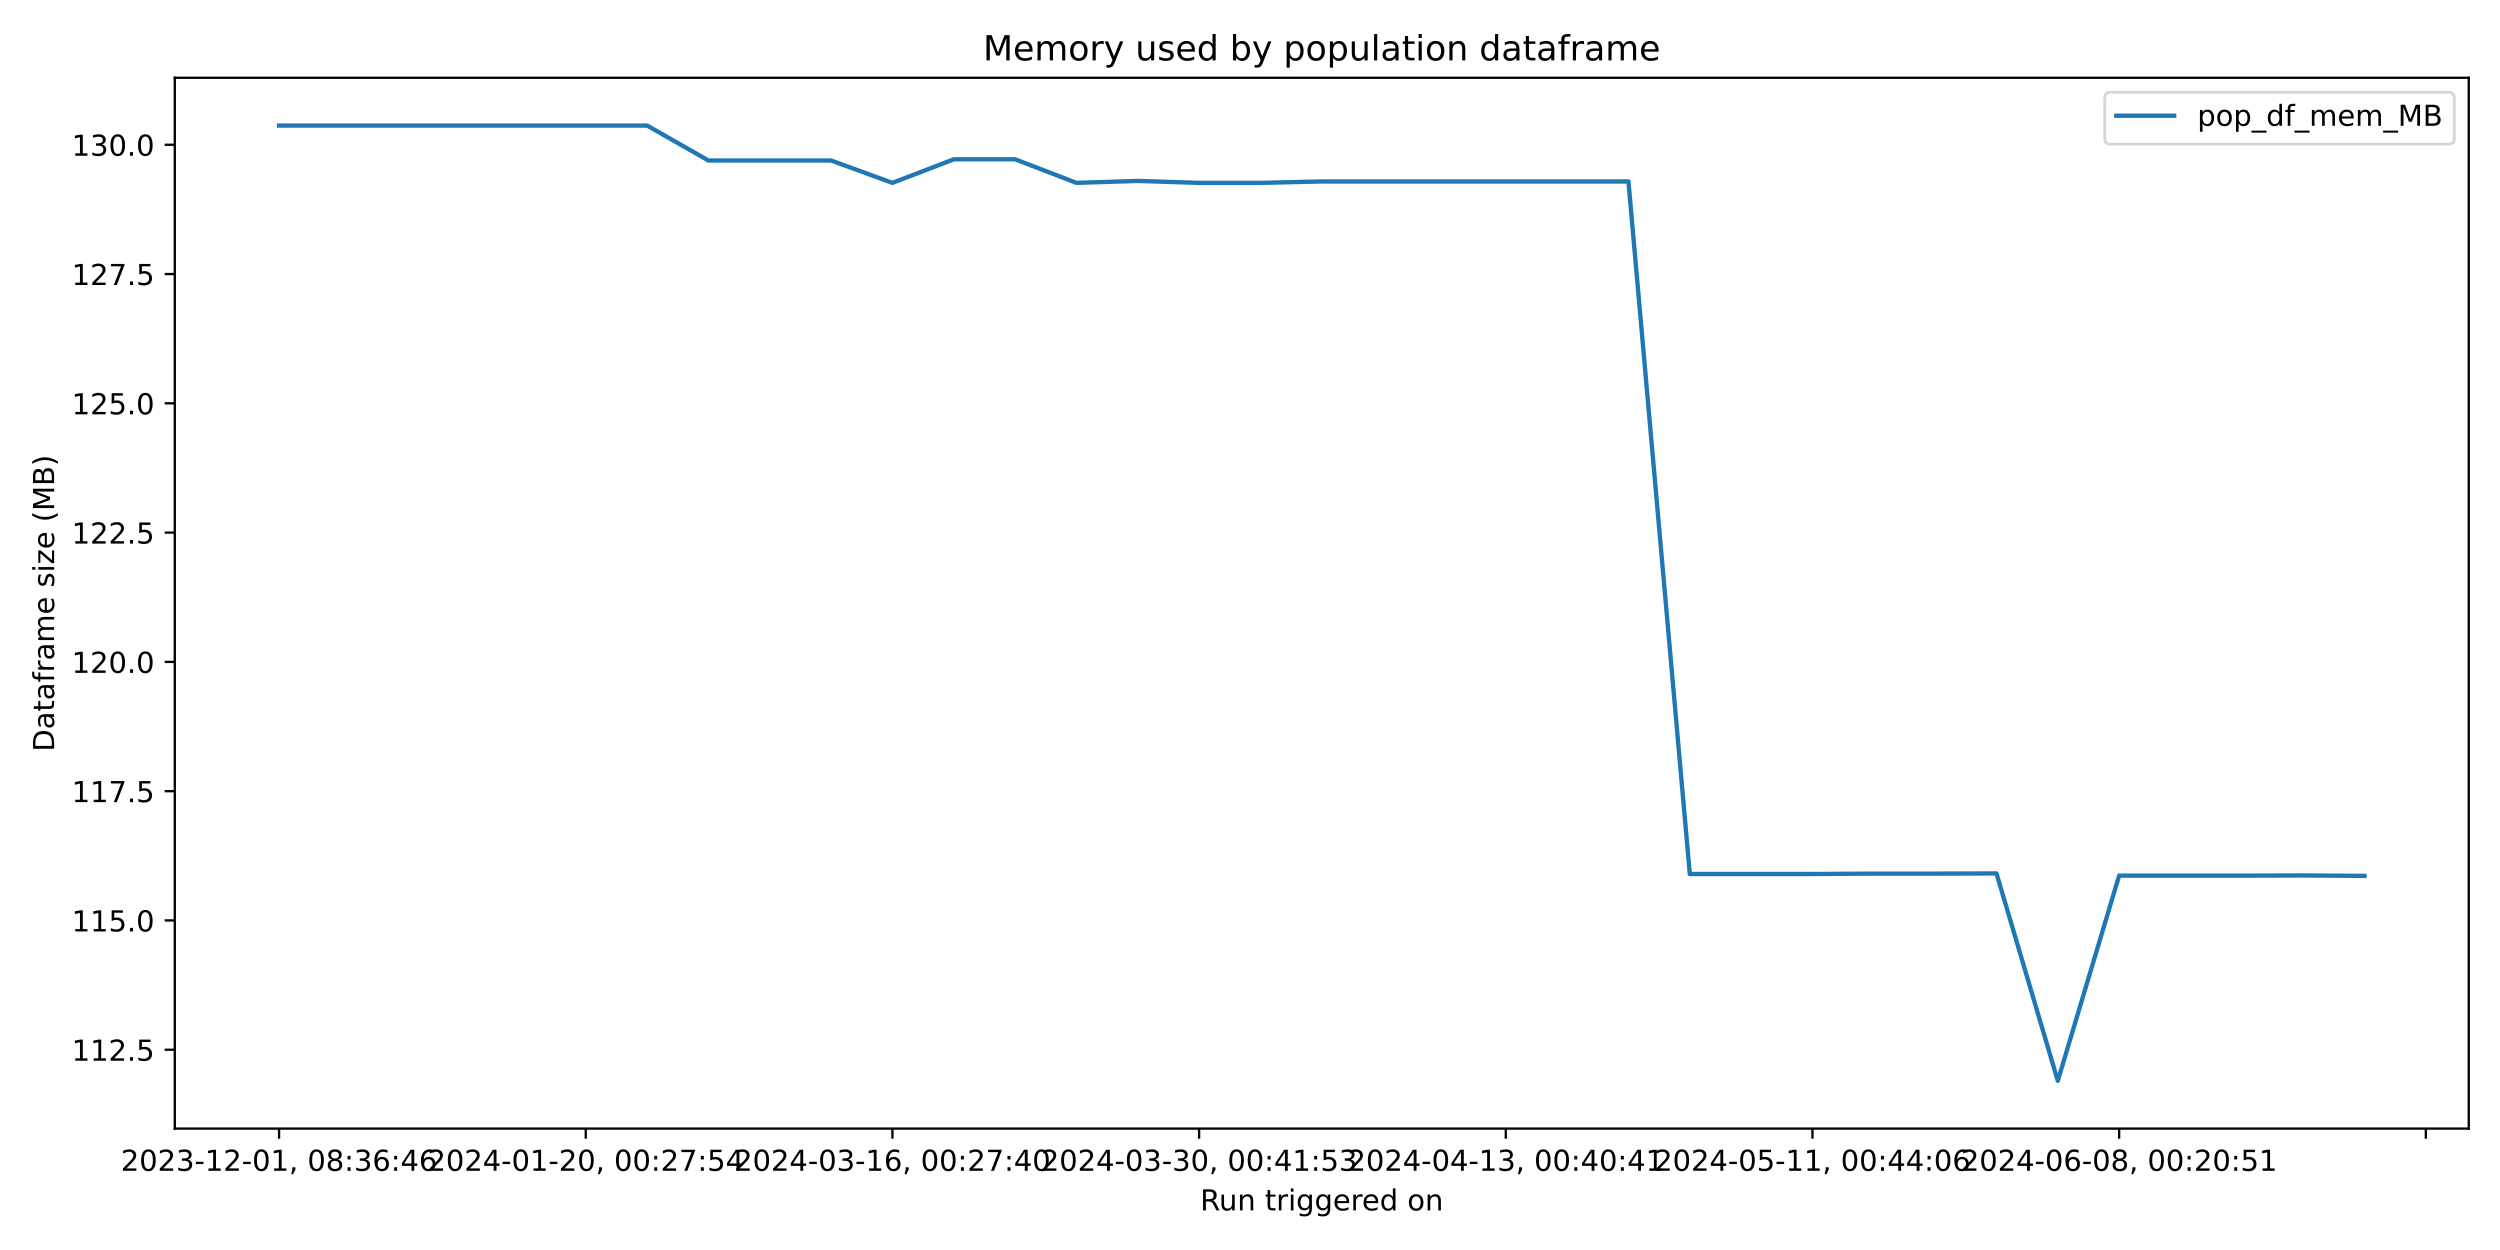
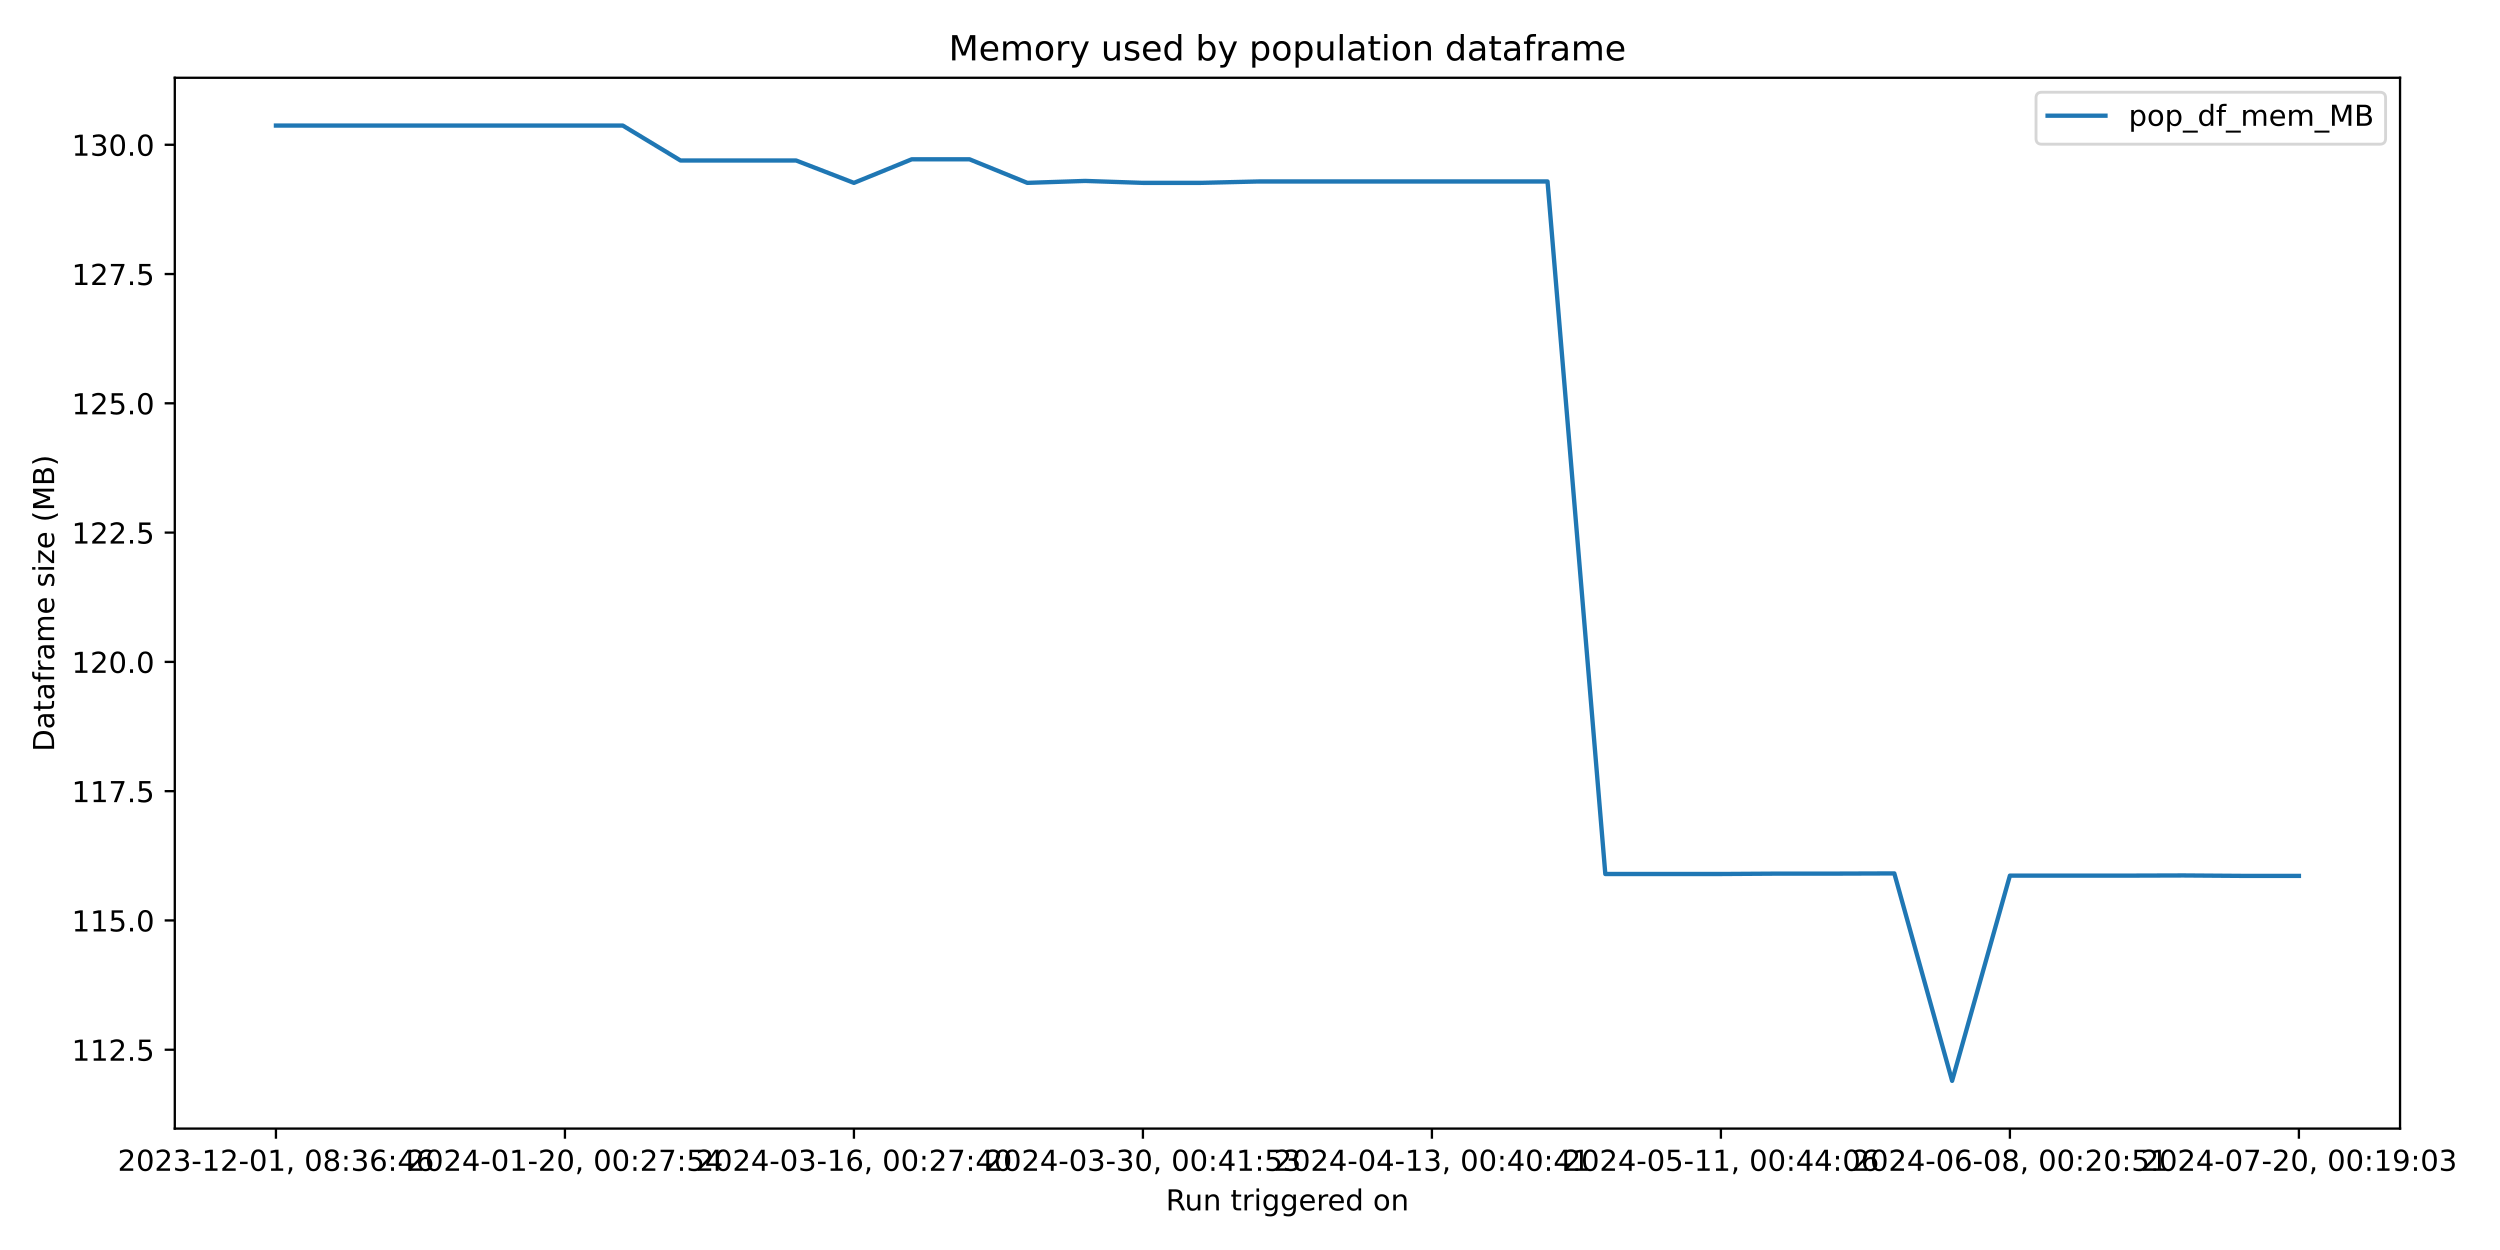
<svg xmlns="http://www.w3.org/2000/svg" xmlns:xlink="http://www.w3.org/1999/xlink" width="864pt" height="432pt" viewBox="0 0 864 432" version="1.1">
  <defs>
    <style type="text/css">*{stroke-linejoin: round; stroke-linecap: butt}</style>
  </defs>
  <g id="figure_1">
    <g id="patch_1">
      <path d="M 0 432  L 864 432  L 864 0  L 0 0  z " style="fill: #ffffff" />
    </g>
    <g id="axes_1">
      <g id="patch_2">
-         <path d="M 60.41 390.04  L 853.2 390.04  L 853.2 26.88  L 60.41 26.88  z " style="fill: #ffffff" />
+         <path d="M 60.41 390.04  L 829.456 390.04  L 829.456 26.88  L 60.41 26.88  z " style="fill: #ffffff" />
      </g>
      <g id="matplotlib.axis_1">
        <g id="xtick_1">
          <g id="line2d_1">
            <defs>
-               <path id="maa60b4577d" d="M 0 0  L 0 3.5  " style="stroke: #000000; stroke-width: 0.8" />
+               <path id="m4ba0cd3189" d="M 0 0  L 0 3.5  " style="stroke: #000000; stroke-width: 0.8" />
            </defs>
            <g>
-               <use xlink:href="#maa60b4577d" x="96.446" y="390.04" style="stroke: #000000; stroke-width: 0.8" />
+               <use xlink:href="#m4ba0cd3189" x="95.367" y="390.04" style="stroke: #000000; stroke-width: 0.8" />
            </g>
          </g>
          <g id="text_1">
-             <g transform="translate(41.75372 404.6384) scale(0.1 -0.1)">
+             <g transform="translate(40.67446 404.6384) scale(0.1 -0.1)">
              <defs>
                <path id="DejaVuSans-32" d="M 1228 531  L 3431 531  L 3431 0  L 469 0  L 469 531  Q 828 903 1448 1529  Q 2069 2156 2228 2338  Q 2531 2678 2651 2914  Q 2772 3150 2772 3378  Q 2772 3750 2511 3984  Q 2250 4219 1831 4219  Q 1534 4219 1204 4116  Q 875 4013 500 3803  L 500 4441  Q 881 4594 1212 4672  Q 1544 4750 1819 4750  Q 2544 4750 2975 4387  Q 3406 4025 3406 3419  Q 3406 3131 3298 2873  Q 3191 2616 2906 2266  Q 2828 2175 2409 1742  Q 1991 1309 1228 531  z " transform="scale(0.015625)" />
                <path id="DejaVuSans-30" d="M 2034 4250  Q 1547 4250 1301 3770  Q 1056 3291 1056 2328  Q 1056 1369 1301 889  Q 1547 409 2034 409  Q 2525 409 2770 889  Q 3016 1369 3016 2328  Q 3016 3291 2770 3770  Q 2525 4250 2034 4250  z M 2034 4750  Q 2819 4750 3233 4129  Q 3647 3509 3647 2328  Q 3647 1150 3233 529  Q 2819 -91 2034 -91  Q 1250 -91 836 529  Q 422 1150 422 2328  Q 422 3509 836 4129  Q 1250 4750 2034 4750  z " transform="scale(0.015625)" />
                <path id="DejaVuSans-33" d="M 2597 2516  Q 3050 2419 3304 2112  Q 3559 1806 3559 1356  Q 3559 666 3084 287  Q 2609 -91 1734 -91  Q 1441 -91 1130 -33  Q 819 25 488 141  L 488 750  Q 750 597 1062 519  Q 1375 441 1716 441  Q 2309 441 2620 675  Q 2931 909 2931 1356  Q 2931 1769 2642 2001  Q 2353 2234 1838 2234  L 1294 2234  L 1294 2753  L 1863 2753  Q 2328 2753 2575 2939  Q 2822 3125 2822 3475  Q 2822 3834 2567 4026  Q 2313 4219 1838 4219  Q 1578 4219 1281 4162  Q 984 4106 628 3988  L 628 4550  Q 988 4650 1302 4700  Q 1616 4750 1894 4750  Q 2613 4750 3031 4423  Q 3450 4097 3450 3541  Q 3450 3153 3228 2886  Q 3006 2619 2597 2516  z " transform="scale(0.015625)" />
                <path id="DejaVuSans-2d" d="M 313 2009  L 1997 2009  L 1997 1497  L 313 1497  L 313 2009  z " transform="scale(0.015625)" />
                <path id="DejaVuSans-31" d="M 794 531  L 1825 531  L 1825 4091  L 703 3866  L 703 4441  L 1819 4666  L 2450 4666  L 2450 531  L 3481 531  L 3481 0  L 794 0  L 794 531  z " transform="scale(0.015625)" />
                <path id="DejaVuSans-2c" d="M 750 794  L 1409 794  L 1409 256  L 897 -744  L 494 -744  L 750 256  L 750 794  z " transform="scale(0.015625)" />
                <path id="DejaVuSans-20" transform="scale(0.015625)" />
                <path id="DejaVuSans-38" d="M 2034 2216  Q 1584 2216 1326 1975  Q 1069 1734 1069 1313  Q 1069 891 1326 650  Q 1584 409 2034 409  Q 2484 409 2743 651  Q 3003 894 3003 1313  Q 3003 1734 2745 1975  Q 2488 2216 2034 2216  z M 1403 2484  Q 997 2584 770 2862  Q 544 3141 544 3541  Q 544 4100 942 4425  Q 1341 4750 2034 4750  Q 2731 4750 3128 4425  Q 3525 4100 3525 3541  Q 3525 3141 3298 2862  Q 3072 2584 2669 2484  Q 3125 2378 3379 2068  Q 3634 1759 3634 1313  Q 3634 634 3220 271  Q 2806 -91 2034 -91  Q 1263 -91 848 271  Q 434 634 434 1313  Q 434 1759 690 2068  Q 947 2378 1403 2484  z M 1172 3481  Q 1172 3119 1398 2916  Q 1625 2713 2034 2713  Q 2441 2713 2670 2916  Q 2900 3119 2900 3481  Q 2900 3844 2670 4047  Q 2441 4250 2034 4250  Q 1625 4250 1398 4047  Q 1172 3844 1172 3481  z " transform="scale(0.015625)" />
                <path id="DejaVuSans-3a" d="M 750 794  L 1409 794  L 1409 0  L 750 0  L 750 794  z M 750 3309  L 1409 3309  L 1409 2516  L 750 2516  L 750 3309  z " transform="scale(0.015625)" />
                <path id="DejaVuSans-36" d="M 2113 2584  Q 1688 2584 1439 2293  Q 1191 2003 1191 1497  Q 1191 994 1439 701  Q 1688 409 2113 409  Q 2538 409 2786 701  Q 3034 994 3034 1497  Q 3034 2003 2786 2293  Q 2538 2584 2113 2584  z M 3366 4563  L 3366 3988  Q 3128 4100 2886 4159  Q 2644 4219 2406 4219  Q 1781 4219 1451 3797  Q 1122 3375 1075 2522  Q 1259 2794 1537 2939  Q 1816 3084 2150 3084  Q 2853 3084 3261 2657  Q 3669 2231 3669 1497  Q 3669 778 3244 343  Q 2819 -91 2113 -91  Q 1303 -91 875 529  Q 447 1150 447 2328  Q 447 3434 972 4092  Q 1497 4750 2381 4750  Q 2619 4750 2861 4703  Q 3103 4656 3366 4563  z " transform="scale(0.015625)" />
                <path id="DejaVuSans-34" d="M 2419 4116  L 825 1625  L 2419 1625  L 2419 4116  z M 2253 4666  L 3047 4666  L 3047 1625  L 3713 1625  L 3713 1100  L 3047 1100  L 3047 0  L 2419 0  L 2419 1100  L 313 1100  L 313 1709  L 2253 4666  z " transform="scale(0.015625)" />
              </defs>
              <use xlink:href="#DejaVuSans-32" />
              <use xlink:href="#DejaVuSans-30" x="63.623" />
              <use xlink:href="#DejaVuSans-32" x="127.246" />
              <use xlink:href="#DejaVuSans-33" x="190.869" />
              <use xlink:href="#DejaVuSans-2d" x="254.492" />
              <use xlink:href="#DejaVuSans-31" x="290.576" />
              <use xlink:href="#DejaVuSans-32" x="354.199" />
              <use xlink:href="#DejaVuSans-2d" x="417.822" />
              <use xlink:href="#DejaVuSans-30" x="453.906" />
              <use xlink:href="#DejaVuSans-31" x="517.529" />
              <use xlink:href="#DejaVuSans-2c" x="581.152" />
              <use xlink:href="#DejaVuSans-20" x="612.939" />
              <use xlink:href="#DejaVuSans-30" x="644.727" />
              <use xlink:href="#DejaVuSans-38" x="708.35" />
              <use xlink:href="#DejaVuSans-3a" x="771.973" />
              <use xlink:href="#DejaVuSans-33" x="805.664" />
              <use xlink:href="#DejaVuSans-36" x="869.287" />
              <use xlink:href="#DejaVuSans-3a" x="932.91" />
              <use xlink:href="#DejaVuSans-34" x="966.602" />
              <use xlink:href="#DejaVuSans-36" x="1030.225" />
            </g>
          </g>
        </g>
        <g id="xtick_2">
          <g id="line2d_2">
            <g>
-               <use xlink:href="#maa60b4577d" x="202.434" y="390.04" style="stroke: #000000; stroke-width: 0.8" />
+               <use xlink:href="#m4ba0cd3189" x="195.243" y="390.04" style="stroke: #000000; stroke-width: 0.8" />
            </g>
          </g>
          <g id="text_2">
-             <g transform="translate(147.7417 404.6384) scale(0.1 -0.1)">
+             <g transform="translate(140.5506 404.6384) scale(0.1 -0.1)">
              <defs>
                <path id="DejaVuSans-37" d="M 525 4666  L 3525 4666  L 3525 4397  L 1831 0  L 1172 0  L 2766 4134  L 525 4134  L 525 4666  z " transform="scale(0.015625)" />
                <path id="DejaVuSans-35" d="M 691 4666  L 3169 4666  L 3169 4134  L 1269 4134  L 1269 2991  Q 1406 3038 1543 3061  Q 1681 3084 1819 3084  Q 2600 3084 3056 2656  Q 3513 2228 3513 1497  Q 3513 744 3044 326  Q 2575 -91 1722 -91  Q 1428 -91 1123 -41  Q 819 9 494 109  L 494 744  Q 775 591 1075 516  Q 1375 441 1709 441  Q 2250 441 2565 725  Q 2881 1009 2881 1497  Q 2881 1984 2565 2268  Q 2250 2553 1709 2553  Q 1456 2553 1204 2497  Q 953 2441 691 2322  L 691 4666  z " transform="scale(0.015625)" />
              </defs>
              <use xlink:href="#DejaVuSans-32" />
              <use xlink:href="#DejaVuSans-30" x="63.623" />
              <use xlink:href="#DejaVuSans-32" x="127.246" />
              <use xlink:href="#DejaVuSans-34" x="190.869" />
              <use xlink:href="#DejaVuSans-2d" x="254.492" />
              <use xlink:href="#DejaVuSans-30" x="290.576" />
              <use xlink:href="#DejaVuSans-31" x="354.199" />
              <use xlink:href="#DejaVuSans-2d" x="417.822" />
              <use xlink:href="#DejaVuSans-32" x="453.906" />
              <use xlink:href="#DejaVuSans-30" x="517.529" />
              <use xlink:href="#DejaVuSans-2c" x="581.152" />
              <use xlink:href="#DejaVuSans-20" x="612.939" />
              <use xlink:href="#DejaVuSans-30" x="644.727" />
              <use xlink:href="#DejaVuSans-30" x="708.35" />
              <use xlink:href="#DejaVuSans-3a" x="771.973" />
              <use xlink:href="#DejaVuSans-32" x="805.664" />
              <use xlink:href="#DejaVuSans-37" x="869.287" />
              <use xlink:href="#DejaVuSans-3a" x="932.91" />
              <use xlink:href="#DejaVuSans-35" x="966.602" />
              <use xlink:href="#DejaVuSans-34" x="1030.225" />
            </g>
          </g>
        </g>
        <g id="xtick_3">
          <g id="line2d_3">
            <g>
-               <use xlink:href="#maa60b4577d" x="308.422" y="390.04" style="stroke: #000000; stroke-width: 0.8" />
+               <use xlink:href="#m4ba0cd3189" x="295.119" y="390.04" style="stroke: #000000; stroke-width: 0.8" />
            </g>
          </g>
          <g id="text_3">
-             <g transform="translate(253.7297 404.6384) scale(0.1 -0.1)">
+             <g transform="translate(240.4268 404.6384) scale(0.1 -0.1)">
              <use xlink:href="#DejaVuSans-32" />
              <use xlink:href="#DejaVuSans-30" x="63.623" />
              <use xlink:href="#DejaVuSans-32" x="127.246" />
              <use xlink:href="#DejaVuSans-34" x="190.869" />
              <use xlink:href="#DejaVuSans-2d" x="254.492" />
              <use xlink:href="#DejaVuSans-30" x="290.576" />
              <use xlink:href="#DejaVuSans-33" x="354.199" />
              <use xlink:href="#DejaVuSans-2d" x="417.822" />
              <use xlink:href="#DejaVuSans-31" x="453.906" />
              <use xlink:href="#DejaVuSans-36" x="517.529" />
              <use xlink:href="#DejaVuSans-2c" x="581.152" />
              <use xlink:href="#DejaVuSans-20" x="612.939" />
              <use xlink:href="#DejaVuSans-30" x="644.727" />
              <use xlink:href="#DejaVuSans-30" x="708.35" />
              <use xlink:href="#DejaVuSans-3a" x="771.973" />
              <use xlink:href="#DejaVuSans-32" x="805.664" />
              <use xlink:href="#DejaVuSans-37" x="869.287" />
              <use xlink:href="#DejaVuSans-3a" x="932.91" />
              <use xlink:href="#DejaVuSans-34" x="966.602" />
              <use xlink:href="#DejaVuSans-30" x="1030.225" />
            </g>
          </g>
        </g>
        <g id="xtick_4">
          <g id="line2d_4">
            <g>
-               <use xlink:href="#maa60b4577d" x="414.41" y="390.04" style="stroke: #000000; stroke-width: 0.8" />
+               <use xlink:href="#m4ba0cd3189" x="394.995" y="390.04" style="stroke: #000000; stroke-width: 0.8" />
            </g>
          </g>
          <g id="text_4">
-             <g transform="translate(359.7176 404.6384) scale(0.1 -0.1)">
+             <g transform="translate(340.3029 404.6384) scale(0.1 -0.1)">
              <use xlink:href="#DejaVuSans-32" />
              <use xlink:href="#DejaVuSans-30" x="63.623" />
              <use xlink:href="#DejaVuSans-32" x="127.246" />
              <use xlink:href="#DejaVuSans-34" x="190.869" />
              <use xlink:href="#DejaVuSans-2d" x="254.492" />
              <use xlink:href="#DejaVuSans-30" x="290.576" />
              <use xlink:href="#DejaVuSans-33" x="354.199" />
              <use xlink:href="#DejaVuSans-2d" x="417.822" />
              <use xlink:href="#DejaVuSans-33" x="453.906" />
              <use xlink:href="#DejaVuSans-30" x="517.529" />
              <use xlink:href="#DejaVuSans-2c" x="581.152" />
              <use xlink:href="#DejaVuSans-20" x="612.939" />
              <use xlink:href="#DejaVuSans-30" x="644.727" />
              <use xlink:href="#DejaVuSans-30" x="708.35" />
              <use xlink:href="#DejaVuSans-3a" x="771.973" />
              <use xlink:href="#DejaVuSans-34" x="805.664" />
              <use xlink:href="#DejaVuSans-31" x="869.287" />
              <use xlink:href="#DejaVuSans-3a" x="932.91" />
              <use xlink:href="#DejaVuSans-35" x="966.602" />
              <use xlink:href="#DejaVuSans-33" x="1030.225" />
            </g>
          </g>
        </g>
        <g id="xtick_5">
          <g id="line2d_5">
            <g>
-               <use xlink:href="#maa60b4577d" x="520.398" y="390.04" style="stroke: #000000; stroke-width: 0.8" />
+               <use xlink:href="#m4ba0cd3189" x="494.871" y="390.04" style="stroke: #000000; stroke-width: 0.8" />
            </g>
          </g>
          <g id="text_5">
-             <g transform="translate(465.7056 404.6384) scale(0.1 -0.1)">
+             <g transform="translate(440.1791 404.6384) scale(0.1 -0.1)">
              <use xlink:href="#DejaVuSans-32" />
              <use xlink:href="#DejaVuSans-30" x="63.623" />
              <use xlink:href="#DejaVuSans-32" x="127.246" />
              <use xlink:href="#DejaVuSans-34" x="190.869" />
              <use xlink:href="#DejaVuSans-2d" x="254.492" />
              <use xlink:href="#DejaVuSans-30" x="290.576" />
              <use xlink:href="#DejaVuSans-34" x="354.199" />
              <use xlink:href="#DejaVuSans-2d" x="417.822" />
              <use xlink:href="#DejaVuSans-31" x="453.906" />
              <use xlink:href="#DejaVuSans-33" x="517.529" />
              <use xlink:href="#DejaVuSans-2c" x="581.152" />
              <use xlink:href="#DejaVuSans-20" x="612.939" />
              <use xlink:href="#DejaVuSans-30" x="644.727" />
              <use xlink:href="#DejaVuSans-30" x="708.35" />
              <use xlink:href="#DejaVuSans-3a" x="771.973" />
              <use xlink:href="#DejaVuSans-34" x="805.664" />
              <use xlink:href="#DejaVuSans-30" x="869.287" />
              <use xlink:href="#DejaVuSans-3a" x="932.91" />
              <use xlink:href="#DejaVuSans-34" x="966.602" />
              <use xlink:href="#DejaVuSans-31" x="1030.225" />
            </g>
          </g>
        </g>
        <g id="xtick_6">
          <g id="line2d_6">
            <g>
-               <use xlink:href="#maa60b4577d" x="626.386" y="390.04" style="stroke: #000000; stroke-width: 0.8" />
+               <use xlink:href="#m4ba0cd3189" x="594.747" y="390.04" style="stroke: #000000; stroke-width: 0.8" />
            </g>
          </g>
          <g id="text_6">
-             <g transform="translate(571.6936 404.6384) scale(0.1 -0.1)">
+             <g transform="translate(540.0552 404.6384) scale(0.1 -0.1)">
              <use xlink:href="#DejaVuSans-32" />
              <use xlink:href="#DejaVuSans-30" x="63.623" />
              <use xlink:href="#DejaVuSans-32" x="127.246" />
              <use xlink:href="#DejaVuSans-34" x="190.869" />
              <use xlink:href="#DejaVuSans-2d" x="254.492" />
              <use xlink:href="#DejaVuSans-30" x="290.576" />
              <use xlink:href="#DejaVuSans-35" x="354.199" />
              <use xlink:href="#DejaVuSans-2d" x="417.822" />
              <use xlink:href="#DejaVuSans-31" x="453.906" />
              <use xlink:href="#DejaVuSans-31" x="517.529" />
              <use xlink:href="#DejaVuSans-2c" x="581.152" />
              <use xlink:href="#DejaVuSans-20" x="612.939" />
              <use xlink:href="#DejaVuSans-30" x="644.727" />
              <use xlink:href="#DejaVuSans-30" x="708.35" />
              <use xlink:href="#DejaVuSans-3a" x="771.973" />
              <use xlink:href="#DejaVuSans-34" x="805.664" />
              <use xlink:href="#DejaVuSans-34" x="869.287" />
              <use xlink:href="#DejaVuSans-3a" x="932.91" />
              <use xlink:href="#DejaVuSans-30" x="966.602" />
              <use xlink:href="#DejaVuSans-36" x="1030.225" />
            </g>
          </g>
        </g>
        <g id="xtick_7">
          <g id="line2d_7">
            <g>
-               <use xlink:href="#maa60b4577d" x="732.374" y="390.04" style="stroke: #000000; stroke-width: 0.8" />
+               <use xlink:href="#m4ba0cd3189" x="694.624" y="390.04" style="stroke: #000000; stroke-width: 0.8" />
            </g>
          </g>
          <g id="text_7">
-             <g transform="translate(677.6815 404.6384) scale(0.1 -0.1)">
+             <g transform="translate(639.9314 404.6384) scale(0.1 -0.1)">
              <use xlink:href="#DejaVuSans-32" />
              <use xlink:href="#DejaVuSans-30" x="63.623" />
              <use xlink:href="#DejaVuSans-32" x="127.246" />
              <use xlink:href="#DejaVuSans-34" x="190.869" />
              <use xlink:href="#DejaVuSans-2d" x="254.492" />
              <use xlink:href="#DejaVuSans-30" x="290.576" />
              <use xlink:href="#DejaVuSans-36" x="354.199" />
              <use xlink:href="#DejaVuSans-2d" x="417.822" />
              <use xlink:href="#DejaVuSans-30" x="453.906" />
              <use xlink:href="#DejaVuSans-38" x="517.529" />
              <use xlink:href="#DejaVuSans-2c" x="581.152" />
              <use xlink:href="#DejaVuSans-20" x="612.939" />
              <use xlink:href="#DejaVuSans-30" x="644.727" />
              <use xlink:href="#DejaVuSans-30" x="708.35" />
              <use xlink:href="#DejaVuSans-3a" x="771.973" />
              <use xlink:href="#DejaVuSans-32" x="805.664" />
              <use xlink:href="#DejaVuSans-30" x="869.287" />
              <use xlink:href="#DejaVuSans-3a" x="932.91" />
              <use xlink:href="#DejaVuSans-35" x="966.602" />
              <use xlink:href="#DejaVuSans-31" x="1030.225" />
            </g>
          </g>
        </g>
        <g id="xtick_8">
          <g id="line2d_8">
            <g>
-               <use xlink:href="#maa60b4577d" x="838.362" y="390.04" style="stroke: #000000; stroke-width: 0.8" />
-             </g>
-           </g>
-         </g>
-         <g id="text_8">
-           <g transform="translate(414.7886 418.3166) scale(0.1 -0.1)">
+               <use xlink:href="#m4ba0cd3189" x="794.5" y="390.04" style="stroke: #000000; stroke-width: 0.8" />
+             </g>
+           </g>
+           <g id="text_8">
+             <g transform="translate(739.8075 404.6384) scale(0.1 -0.1)">
+               <defs>
+                 <path id="DejaVuSans-39" d="M 703 97  L 703 672  Q 941 559 1184 500  Q 1428 441 1663 441  Q 2288 441 2617 861  Q 2947 1281 2994 2138  Q 2813 1869 2534 1725  Q 2256 1581 1919 1581  Q 1219 1581 811 2004  Q 403 2428 403 3163  Q 403 3881 828 4315  Q 1253 4750 1959 4750  Q 2769 4750 3195 4129  Q 3622 3509 3622 2328  Q 3622 1225 3098 567  Q 2575 -91 1691 -91  Q 1453 -91 1209 -44  Q 966 3 703 97  z M 1959 2075  Q 2384 2075 2632 2365  Q 2881 2656 2881 3163  Q 2881 3666 2632 3958  Q 2384 4250 1959 4250  Q 1534 4250 1286 3958  Q 1038 3666 1038 3163  Q 1038 2656 1286 2365  Q 1534 2075 1959 2075  z " transform="scale(0.015625)" />
+               </defs>
+               <use xlink:href="#DejaVuSans-32" />
+               <use xlink:href="#DejaVuSans-30" x="63.623" />
+               <use xlink:href="#DejaVuSans-32" x="127.246" />
+               <use xlink:href="#DejaVuSans-34" x="190.869" />
+               <use xlink:href="#DejaVuSans-2d" x="254.492" />
+               <use xlink:href="#DejaVuSans-30" x="290.576" />
+               <use xlink:href="#DejaVuSans-37" x="354.199" />
+               <use xlink:href="#DejaVuSans-2d" x="417.822" />
+               <use xlink:href="#DejaVuSans-32" x="453.906" />
+               <use xlink:href="#DejaVuSans-30" x="517.529" />
+               <use xlink:href="#DejaVuSans-2c" x="581.152" />
+               <use xlink:href="#DejaVuSans-20" x="612.939" />
+               <use xlink:href="#DejaVuSans-30" x="644.727" />
+               <use xlink:href="#DejaVuSans-30" x="708.35" />
+               <use xlink:href="#DejaVuSans-3a" x="771.973" />
+               <use xlink:href="#DejaVuSans-31" x="805.664" />
+               <use xlink:href="#DejaVuSans-39" x="869.287" />
+               <use xlink:href="#DejaVuSans-3a" x="932.91" />
+               <use xlink:href="#DejaVuSans-30" x="966.602" />
+               <use xlink:href="#DejaVuSans-33" x="1030.225" />
+             </g>
+           </g>
+         </g>
+         <g id="text_9">
+           <g transform="translate(402.9168 418.3166) scale(0.1 -0.1)">
            <defs>
              <path id="DejaVuSans-52" d="M 2841 2188  Q 3044 2119 3236 1894  Q 3428 1669 3622 1275  L 4263 0  L 3584 0  L 2988 1197  Q 2756 1666 2539 1819  Q 2322 1972 1947 1972  L 1259 1972  L 1259 0  L 628 0  L 628 4666  L 2053 4666  Q 2853 4666 3247 4331  Q 3641 3997 3641 3322  Q 3641 2881 3436 2590  Q 3231 2300 2841 2188  z M 1259 4147  L 1259 2491  L 2053 2491  Q 2509 2491 2742 2702  Q 2975 2913 2975 3322  Q 2975 3731 2742 3939  Q 2509 4147 2053 4147  L 1259 4147  z " transform="scale(0.015625)" />
              <path id="DejaVuSans-75" d="M 544 1381  L 544 3500  L 1119 3500  L 1119 1403  Q 1119 906 1312 657  Q 1506 409 1894 409  Q 2359 409 2629 706  Q 2900 1003 2900 1516  L 2900 3500  L 3475 3500  L 3475 0  L 2900 0  L 2900 538  Q 2691 219 2414 64  Q 2138 -91 1772 -91  Q 1169 -91 856 284  Q 544 659 544 1381  z M 1991 3584  L 1991 3584  z " transform="scale(0.015625)" />
              <path id="DejaVuSans-6e" d="M 3513 2113  L 3513 0  L 2938 0  L 2938 2094  Q 2938 2591 2744 2837  Q 2550 3084 2163 3084  Q 1697 3084 1428 2787  Q 1159 2491 1159 1978  L 1159 0  L 581 0  L 581 3500  L 1159 3500  L 1159 2956  Q 1366 3272 1645 3428  Q 1925 3584 2291 3584  Q 2894 3584 3203 3211  Q 3513 2838 3513 2113  z " transform="scale(0.015625)" />
              <path id="DejaVuSans-74" d="M 1172 4494  L 1172 3500  L 2356 3500  L 2356 3053  L 1172 3053  L 1172 1153  Q 1172 725 1289 603  Q 1406 481 1766 481  L 2356 481  L 2356 0  L 1766 0  Q 1100 0 847 248  Q 594 497 594 1153  L 594 3053  L 172 3053  L 172 3500  L 594 3500  L 594 4494  L 1172 4494  z " transform="scale(0.015625)" />
              <path id="DejaVuSans-72" d="M 2631 2963  Q 2534 3019 2420 3045  Q 2306 3072 2169 3072  Q 1681 3072 1420 2755  Q 1159 2438 1159 1844  L 1159 0  L 581 0  L 581 3500  L 1159 3500  L 1159 2956  Q 1341 3275 1631 3429  Q 1922 3584 2338 3584  Q 2397 3584 2469 3576  Q 2541 3569 2628 3553  L 2631 2963  z " transform="scale(0.015625)" />
              <path id="DejaVuSans-69" d="M 603 3500  L 1178 3500  L 1178 0  L 603 0  L 603 3500  z M 603 4863  L 1178 4863  L 1178 4134  L 603 4134  L 603 4863  z " transform="scale(0.015625)" />
              <path id="DejaVuSans-67" d="M 2906 1791  Q 2906 2416 2648 2759  Q 2391 3103 1925 3103  Q 1463 3103 1205 2759  Q 947 2416 947 1791  Q 947 1169 1205 825  Q 1463 481 1925 481  Q 2391 481 2648 825  Q 2906 1169 2906 1791  z M 3481 434  Q 3481 -459 3084 -895  Q 2688 -1331 1869 -1331  Q 1566 -1331 1297 -1286  Q 1028 -1241 775 -1147  L 775 -588  Q 1028 -725 1275 -790  Q 1522 -856 1778 -856  Q 2344 -856 2625 -561  Q 2906 -266 2906 331  L 2906 616  Q 2728 306 2450 153  Q 2172 0 1784 0  Q 1141 0 747 490  Q 353 981 353 1791  Q 353 2603 747 3093  Q 1141 3584 1784 3584  Q 2172 3584 2450 3431  Q 2728 3278 2906 2969  L 2906 3500  L 3481 3500  L 3481 434  z " transform="scale(0.015625)" />
              <path id="DejaVuSans-65" d="M 3597 1894  L 3597 1613  L 953 1613  Q 991 1019 1311 708  Q 1631 397 2203 397  Q 2534 397 2845 478  Q 3156 559 3463 722  L 3463 178  Q 3153 47 2828 -22  Q 2503 -91 2169 -91  Q 1331 -91 842 396  Q 353 884 353 1716  Q 353 2575 817 3079  Q 1281 3584 2069 3584  Q 2775 3584 3186 3129  Q 3597 2675 3597 1894  z M 3022 2063  Q 3016 2534 2758 2815  Q 2500 3097 2075 3097  Q 1594 3097 1305 2825  Q 1016 2553 972 2059  L 3022 2063  z " transform="scale(0.015625)" />
              <path id="DejaVuSans-64" d="M 2906 2969  L 2906 4863  L 3481 4863  L 3481 0  L 2906 0  L 2906 525  Q 2725 213 2448 61  Q 2172 -91 1784 -91  Q 1150 -91 751 415  Q 353 922 353 1747  Q 353 2572 751 3078  Q 1150 3584 1784 3584  Q 2172 3584 2448 3432  Q 2725 3281 2906 2969  z M 947 1747  Q 947 1113 1208 752  Q 1469 391 1925 391  Q 2381 391 2643 752  Q 2906 1113 2906 1747  Q 2906 2381 2643 2742  Q 2381 3103 1925 3103  Q 1469 3103 1208 2742  Q 947 2381 947 1747  z " transform="scale(0.015625)" />
              <path id="DejaVuSans-6f" d="M 1959 3097  Q 1497 3097 1228 2736  Q 959 2375 959 1747  Q 959 1119 1226 758  Q 1494 397 1959 397  Q 2419 397 2687 759  Q 2956 1122 2956 1747  Q 2956 2369 2687 2733  Q 2419 3097 1959 3097  z M 1959 3584  Q 2709 3584 3137 3096  Q 3566 2609 3566 1747  Q 3566 888 3137 398  Q 2709 -91 1959 -91  Q 1206 -91 779 398  Q 353 888 353 1747  Q 353 2609 779 3096  Q 1206 3584 1959 3584  z " transform="scale(0.015625)" />
            </defs>
            <use xlink:href="#DejaVuSans-52" />
            <use xlink:href="#DejaVuSans-75" x="64.982" />
            <use xlink:href="#DejaVuSans-6e" x="128.361" />
            <use xlink:href="#DejaVuSans-20" x="191.74" />
            <use xlink:href="#DejaVuSans-74" x="223.527" />
            <use xlink:href="#DejaVuSans-72" x="262.736" />
            <use xlink:href="#DejaVuSans-69" x="303.85" />
            <use xlink:href="#DejaVuSans-67" x="331.633" />
            <use xlink:href="#DejaVuSans-67" x="395.109" />
            <use xlink:href="#DejaVuSans-65" x="458.586" />
            <use xlink:href="#DejaVuSans-72" x="520.109" />
            <use xlink:href="#DejaVuSans-65" x="558.973" />
            <use xlink:href="#DejaVuSans-64" x="620.496" />
            <use xlink:href="#DejaVuSans-20" x="683.973" />
            <use xlink:href="#DejaVuSans-6f" x="715.76" />
            <use xlink:href="#DejaVuSans-6e" x="776.941" />
          </g>
        </g>
      </g>
      <g id="matplotlib.axis_2">
        <g id="ytick_1">
          <g id="line2d_9">
            <defs>
-               <path id="md622954f80" d="M 0 0  L -3.5 0  " style="stroke: #000000; stroke-width: 0.8" />
+               <path id="mfff54b0597" d="M 0 0  L -3.5 0  " style="stroke: #000000; stroke-width: 0.8" />
            </defs>
            <g>
-               <use xlink:href="#md622954f80" x="60.41" y="362.786" style="stroke: #000000; stroke-width: 0.8" />
-             </g>
-           </g>
-           <g id="text_9">
+               <use xlink:href="#mfff54b0597" x="60.41" y="362.786" style="stroke: #000000; stroke-width: 0.8" />
+             </g>
+           </g>
+           <g id="text_10">
            <g transform="translate(24.78187 366.5851) scale(0.1 -0.1)">
              <defs>
                <path id="DejaVuSans-2e" d="M 684 794  L 1344 794  L 1344 0  L 684 0  L 684 794  z " transform="scale(0.015625)" />
              </defs>
              <use xlink:href="#DejaVuSans-31" />
              <use xlink:href="#DejaVuSans-31" x="63.623" />
              <use xlink:href="#DejaVuSans-32" x="127.246" />
              <use xlink:href="#DejaVuSans-2e" x="190.869" />
              <use xlink:href="#DejaVuSans-35" x="222.656" />
            </g>
          </g>
        </g>
        <g id="ytick_2">
          <g id="line2d_10">
            <g>
-               <use xlink:href="#md622954f80" x="60.41" y="318.106" style="stroke: #000000; stroke-width: 0.8" />
-             </g>
-           </g>
-           <g id="text_10">
+               <use xlink:href="#mfff54b0597" x="60.41" y="318.106" style="stroke: #000000; stroke-width: 0.8" />
+             </g>
+           </g>
+           <g id="text_11">
            <g transform="translate(24.78187 321.9052) scale(0.1 -0.1)">
              <use xlink:href="#DejaVuSans-31" />
              <use xlink:href="#DejaVuSans-31" x="63.623" />
              <use xlink:href="#DejaVuSans-35" x="127.246" />
              <use xlink:href="#DejaVuSans-2e" x="190.869" />
              <use xlink:href="#DejaVuSans-30" x="222.656" />
            </g>
          </g>
        </g>
        <g id="ytick_3">
          <g id="line2d_11">
            <g>
-               <use xlink:href="#md622954f80" x="60.41" y="273.426" style="stroke: #000000; stroke-width: 0.8" />
-             </g>
-           </g>
-           <g id="text_11">
+               <use xlink:href="#mfff54b0597" x="60.41" y="273.426" style="stroke: #000000; stroke-width: 0.8" />
+             </g>
+           </g>
+           <g id="text_12">
            <g transform="translate(24.78187 277.2254) scale(0.1 -0.1)">
              <use xlink:href="#DejaVuSans-31" />
              <use xlink:href="#DejaVuSans-31" x="63.623" />
              <use xlink:href="#DejaVuSans-37" x="127.246" />
              <use xlink:href="#DejaVuSans-2e" x="190.869" />
              <use xlink:href="#DejaVuSans-35" x="222.656" />
            </g>
          </g>
        </g>
        <g id="ytick_4">
          <g id="line2d_12">
            <g>
-               <use xlink:href="#md622954f80" x="60.41" y="228.746" style="stroke: #000000; stroke-width: 0.8" />
-             </g>
-           </g>
-           <g id="text_12">
+               <use xlink:href="#mfff54b0597" x="60.41" y="228.746" style="stroke: #000000; stroke-width: 0.8" />
+             </g>
+           </g>
+           <g id="text_13">
            <g transform="translate(24.78187 232.5455) scale(0.1 -0.1)">
              <use xlink:href="#DejaVuSans-31" />
              <use xlink:href="#DejaVuSans-32" x="63.623" />
              <use xlink:href="#DejaVuSans-30" x="127.246" />
              <use xlink:href="#DejaVuSans-2e" x="190.869" />
              <use xlink:href="#DejaVuSans-30" x="222.656" />
            </g>
          </g>
        </g>
        <g id="ytick_5">
          <g id="line2d_13">
            <g>
-               <use xlink:href="#md622954f80" x="60.41" y="184.066" style="stroke: #000000; stroke-width: 0.8" />
-             </g>
-           </g>
-           <g id="text_13">
+               <use xlink:href="#mfff54b0597" x="60.41" y="184.066" style="stroke: #000000; stroke-width: 0.8" />
+             </g>
+           </g>
+           <g id="text_14">
            <g transform="translate(24.78187 187.8657) scale(0.1 -0.1)">
              <use xlink:href="#DejaVuSans-31" />
              <use xlink:href="#DejaVuSans-32" x="63.623" />
              <use xlink:href="#DejaVuSans-32" x="127.246" />
              <use xlink:href="#DejaVuSans-2e" x="190.869" />
              <use xlink:href="#DejaVuSans-35" x="222.656" />
            </g>
          </g>
        </g>
        <g id="ytick_6">
          <g id="line2d_14">
            <g>
-               <use xlink:href="#md622954f80" x="60.41" y="139.387" style="stroke: #000000; stroke-width: 0.8" />
-             </g>
-           </g>
-           <g id="text_14">
+               <use xlink:href="#mfff54b0597" x="60.41" y="139.387" style="stroke: #000000; stroke-width: 0.8" />
+             </g>
+           </g>
+           <g id="text_15">
            <g transform="translate(24.78187 143.1858) scale(0.1 -0.1)">
              <use xlink:href="#DejaVuSans-31" />
              <use xlink:href="#DejaVuSans-32" x="63.623" />
              <use xlink:href="#DejaVuSans-35" x="127.246" />
              <use xlink:href="#DejaVuSans-2e" x="190.869" />
              <use xlink:href="#DejaVuSans-30" x="222.656" />
            </g>
          </g>
        </g>
        <g id="ytick_7">
          <g id="line2d_15">
            <g>
-               <use xlink:href="#md622954f80" x="60.41" y="94.707" style="stroke: #000000; stroke-width: 0.8" />
-             </g>
-           </g>
-           <g id="text_15">
+               <use xlink:href="#mfff54b0597" x="60.41" y="94.707" style="stroke: #000000; stroke-width: 0.8" />
+             </g>
+           </g>
+           <g id="text_16">
            <g transform="translate(24.78187 98.50599) scale(0.1 -0.1)">
              <use xlink:href="#DejaVuSans-31" />
              <use xlink:href="#DejaVuSans-32" x="63.623" />
              <use xlink:href="#DejaVuSans-37" x="127.246" />
              <use xlink:href="#DejaVuSans-2e" x="190.869" />
              <use xlink:href="#DejaVuSans-35" x="222.656" />
            </g>
          </g>
        </g>
        <g id="ytick_8">
          <g id="line2d_16">
            <g>
-               <use xlink:href="#md622954f80" x="60.41" y="50.027" style="stroke: #000000; stroke-width: 0.8" />
-             </g>
-           </g>
-           <g id="text_16">
+               <use xlink:href="#mfff54b0597" x="60.41" y="50.027" style="stroke: #000000; stroke-width: 0.8" />
+             </g>
+           </g>
+           <g id="text_17">
            <g transform="translate(24.78187 53.82615) scale(0.1 -0.1)">
              <use xlink:href="#DejaVuSans-31" />
              <use xlink:href="#DejaVuSans-33" x="63.623" />
              <use xlink:href="#DejaVuSans-30" x="127.246" />
              <use xlink:href="#DejaVuSans-2e" x="190.869" />
              <use xlink:href="#DejaVuSans-30" x="222.656" />
            </g>
          </g>
        </g>
-         <g id="text_17">
+         <g id="text_18">
          <g transform="translate(18.70219 259.7436) rotate(-90) scale(0.1 -0.1)">
            <defs>
              <path id="DejaVuSans-44" d="M 1259 4147  L 1259 519  L 2022 519  Q 2988 519 3436 956  Q 3884 1394 3884 2338  Q 3884 3275 3436 3711  Q 2988 4147 2022 4147  L 1259 4147  z M 628 4666  L 1925 4666  Q 3281 4666 3915 4102  Q 4550 3538 4550 2338  Q 4550 1131 3912 565  Q 3275 0 1925 0  L 628 0  L 628 4666  z " transform="scale(0.015625)" />
              <path id="DejaVuSans-61" d="M 2194 1759  Q 1497 1759 1228 1600  Q 959 1441 959 1056  Q 959 750 1161 570  Q 1363 391 1709 391  Q 2188 391 2477 730  Q 2766 1069 2766 1631  L 2766 1759  L 2194 1759  z M 3341 1997  L 3341 0  L 2766 0  L 2766 531  Q 2569 213 2275 61  Q 1981 -91 1556 -91  Q 1019 -91 701 211  Q 384 513 384 1019  Q 384 1609 779 1909  Q 1175 2209 1959 2209  L 2766 2209  L 2766 2266  Q 2766 2663 2505 2880  Q 2244 3097 1772 3097  Q 1472 3097 1187 3025  Q 903 2953 641 2809  L 641 3341  Q 956 3463 1253 3523  Q 1550 3584 1831 3584  Q 2591 3584 2966 3190  Q 3341 2797 3341 1997  z " transform="scale(0.015625)" />
              <path id="DejaVuSans-66" d="M 2375 4863  L 2375 4384  L 1825 4384  Q 1516 4384 1395 4259  Q 1275 4134 1275 3809  L 1275 3500  L 2222 3500  L 2222 3053  L 1275 3053  L 1275 0  L 697 0  L 697 3053  L 147 3053  L 147 3500  L 697 3500  L 697 3744  Q 697 4328 969 4595  Q 1241 4863 1831 4863  L 2375 4863  z " transform="scale(0.015625)" />
              <path id="DejaVuSans-6d" d="M 3328 2828  Q 3544 3216 3844 3400  Q 4144 3584 4550 3584  Q 5097 3584 5394 3201  Q 5691 2819 5691 2113  L 5691 0  L 5113 0  L 5113 2094  Q 5113 2597 4934 2840  Q 4756 3084 4391 3084  Q 3944 3084 3684 2787  Q 3425 2491 3425 1978  L 3425 0  L 2847 0  L 2847 2094  Q 2847 2600 2669 2842  Q 2491 3084 2119 3084  Q 1678 3084 1418 2786  Q 1159 2488 1159 1978  L 1159 0  L 581 0  L 581 3500  L 1159 3500  L 1159 2956  Q 1356 3278 1631 3431  Q 1906 3584 2284 3584  Q 2666 3584 2933 3390  Q 3200 3197 3328 2828  z " transform="scale(0.015625)" />
              <path id="DejaVuSans-73" d="M 2834 3397  L 2834 2853  Q 2591 2978 2328 3040  Q 2066 3103 1784 3103  Q 1356 3103 1142 2972  Q 928 2841 928 2578  Q 928 2378 1081 2264  Q 1234 2150 1697 2047  L 1894 2003  Q 2506 1872 2764 1633  Q 3022 1394 3022 966  Q 3022 478 2636 193  Q 2250 -91 1575 -91  Q 1294 -91 989 -36  Q 684 19 347 128  L 347 722  Q 666 556 975 473  Q 1284 391 1588 391  Q 1994 391 2212 530  Q 2431 669 2431 922  Q 2431 1156 2273 1281  Q 2116 1406 1581 1522  L 1381 1569  Q 847 1681 609 1914  Q 372 2147 372 2553  Q 372 3047 722 3315  Q 1072 3584 1716 3584  Q 2034 3584 2315 3537  Q 2597 3491 2834 3397  z " transform="scale(0.015625)" />
              <path id="DejaVuSans-7a" d="M 353 3500  L 3084 3500  L 3084 2975  L 922 459  L 3084 459  L 3084 0  L 275 0  L 275 525  L 2438 3041  L 353 3041  L 353 3500  z " transform="scale(0.015625)" />
              <path id="DejaVuSans-28" d="M 1984 4856  Q 1566 4138 1362 3434  Q 1159 2731 1159 2009  Q 1159 1288 1364 580  Q 1569 -128 1984 -844  L 1484 -844  Q 1016 -109 783 600  Q 550 1309 550 2009  Q 550 2706 781 3412  Q 1013 4119 1484 4856  L 1984 4856  z " transform="scale(0.015625)" />
              <path id="DejaVuSans-4d" d="M 628 4666  L 1569 4666  L 2759 1491  L 3956 4666  L 4897 4666  L 4897 0  L 4281 0  L 4281 4097  L 3078 897  L 2444 897  L 1241 4097  L 1241 0  L 628 0  L 628 4666  z " transform="scale(0.015625)" />
              <path id="DejaVuSans-42" d="M 1259 2228  L 1259 519  L 2272 519  Q 2781 519 3026 730  Q 3272 941 3272 1375  Q 3272 1813 3026 2020  Q 2781 2228 2272 2228  L 1259 2228  z M 1259 4147  L 1259 2741  L 2194 2741  Q 2656 2741 2882 2914  Q 3109 3088 3109 3444  Q 3109 3797 2882 3972  Q 2656 4147 2194 4147  L 1259 4147  z M 628 4666  L 2241 4666  Q 2963 4666 3353 4366  Q 3744 4066 3744 3513  Q 3744 3084 3544 2831  Q 3344 2578 2956 2516  Q 3422 2416 3680 2098  Q 3938 1781 3938 1306  Q 3938 681 3513 340  Q 3088 0 2303 0  L 628 0  L 628 4666  z " transform="scale(0.015625)" />
              <path id="DejaVuSans-29" d="M 513 4856  L 1013 4856  Q 1481 4119 1714 3412  Q 1947 2706 1947 2009  Q 1947 1309 1714 600  Q 1481 -109 1013 -844  L 513 -844  Q 928 -128 1133 580  Q 1338 1288 1338 2009  Q 1338 2731 1133 3434  Q 928 4138 513 4856  z " transform="scale(0.015625)" />
            </defs>
            <use xlink:href="#DejaVuSans-44" />
            <use xlink:href="#DejaVuSans-61" x="77.002" />
            <use xlink:href="#DejaVuSans-74" x="138.281" />
            <use xlink:href="#DejaVuSans-61" x="177.49" />
            <use xlink:href="#DejaVuSans-66" x="238.77" />
            <use xlink:href="#DejaVuSans-72" x="273.975" />
            <use xlink:href="#DejaVuSans-61" x="315.088" />
            <use xlink:href="#DejaVuSans-6d" x="376.367" />
            <use xlink:href="#DejaVuSans-65" x="473.779" />
            <use xlink:href="#DejaVuSans-20" x="535.303" />
            <use xlink:href="#DejaVuSans-73" x="567.09" />
            <use xlink:href="#DejaVuSans-69" x="619.189" />
            <use xlink:href="#DejaVuSans-7a" x="646.973" />
            <use xlink:href="#DejaVuSans-65" x="699.463" />
            <use xlink:href="#DejaVuSans-20" x="760.986" />
            <use xlink:href="#DejaVuSans-28" x="792.773" />
            <use xlink:href="#DejaVuSans-4d" x="831.787" />
            <use xlink:href="#DejaVuSans-42" x="918.066" />
            <use xlink:href="#DejaVuSans-29" x="986.67" />
          </g>
        </g>
      </g>
      <g id="line2d_17">
-         <path d="M 96.446 43.387  L 117.644 43.387  L 138.841 43.387  L 160.039 43.387  L 181.236 43.387  L 202.434 43.387  L 223.631 43.387  L 244.829 55.474  L 266.027 55.474  L 287.224 55.474  L 308.422 63.2  L 329.619 55.054  L 350.817 55.054  L 372.015 63.2  L 393.212 62.528  L 414.41 63.2  L 435.607 63.2  L 456.805 62.715  L 478.003 62.715  L 499.2 62.715  L 520.398 62.715  L 541.595 62.715  L 562.793 62.715  L 583.991 302.056  L 605.188 302.056  L 626.386 302.056  L 647.583 301.922  L 668.781 301.922  L 689.979 301.85  L 711.176 373.533  L 732.374 302.622  L 753.571 302.622  L 774.769 302.622  L 795.966 302.557  L 817.164 302.702  " clip-path="url(#pf20fe65731)" style="fill: none; stroke: #1f77b4; stroke-width: 1.5; stroke-linecap: square" />
+         <path d="M 95.367 43.387  L 115.342 43.387  L 135.317 43.387  L 155.292 43.387  L 175.268 43.387  L 195.243 43.387  L 215.218 43.387  L 235.193 55.474  L 255.168 55.474  L 275.144 55.474  L 295.119 63.2  L 315.094 55.054  L 335.069 55.054  L 355.045 63.2  L 375.02 62.528  L 394.995 63.2  L 414.97 63.2  L 434.946 62.715  L 454.921 62.715  L 474.896 62.715  L 494.871 62.715  L 514.846 62.715  L 534.822 62.715  L 554.797 302.056  L 574.772 302.056  L 594.747 302.056  L 614.723 301.922  L 634.698 301.922  L 654.673 301.85  L 674.648 373.533  L 694.624 302.622  L 714.599 302.622  L 734.574 302.622  L 754.549 302.557  L 774.524 302.702  L 794.5 302.702  " clip-path="url(#pdbf70c3977)" style="fill: none; stroke: #1f77b4; stroke-width: 1.5; stroke-linecap: square" />
      </g>
      <g id="patch_3">
        <path d="M 60.41 390.04  L 60.41 26.88  " style="fill: none; stroke: #000000; stroke-width: 0.8; stroke-linejoin: miter; stroke-linecap: square" />
      </g>
      <g id="patch_4">
-         <path d="M 853.2 390.04  L 853.2 26.88  " style="fill: none; stroke: #000000; stroke-width: 0.8; stroke-linejoin: miter; stroke-linecap: square" />
+         <path d="M 829.456 390.04  L 829.456 26.88  " style="fill: none; stroke: #000000; stroke-width: 0.8; stroke-linejoin: miter; stroke-linecap: square" />
      </g>
      <g id="patch_5">
-         <path d="M 60.41 390.04  L 853.2 390.04  " style="fill: none; stroke: #000000; stroke-width: 0.8; stroke-linejoin: miter; stroke-linecap: square" />
+         <path d="M 60.41 390.04  L 829.456 390.04  " style="fill: none; stroke: #000000; stroke-width: 0.8; stroke-linejoin: miter; stroke-linecap: square" />
      </g>
      <g id="patch_6">
-         <path d="M 60.41 26.88  L 853.2 26.88  " style="fill: none; stroke: #000000; stroke-width: 0.8; stroke-linejoin: miter; stroke-linecap: square" />
-       </g>
-       <g id="text_18">
-         <g transform="translate(339.7506 20.88) scale(0.12 -0.12)">
+         <path d="M 60.41 26.88  L 829.456 26.88  " style="fill: none; stroke: #000000; stroke-width: 0.8; stroke-linejoin: miter; stroke-linecap: square" />
+       </g>
+       <g id="text_19">
+         <g transform="translate(327.8788 20.88) scale(0.12 -0.12)">
          <defs>
            <path id="DejaVuSans-79" d="M 2059 -325  Q 1816 -950 1584 -1140  Q 1353 -1331 966 -1331  L 506 -1331  L 506 -850  L 844 -850  Q 1081 -850 1212 -737  Q 1344 -625 1503 -206  L 1606 56  L 191 3500  L 800 3500  L 1894 763  L 2988 3500  L 3597 3500  L 2059 -325  z " transform="scale(0.015625)" />
            <path id="DejaVuSans-62" d="M 3116 1747  Q 3116 2381 2855 2742  Q 2594 3103 2138 3103  Q 1681 3103 1420 2742  Q 1159 2381 1159 1747  Q 1159 1113 1420 752  Q 1681 391 2138 391  Q 2594 391 2855 752  Q 3116 1113 3116 1747  z M 1159 2969  Q 1341 3281 1617 3432  Q 1894 3584 2278 3584  Q 2916 3584 3314 3078  Q 3713 2572 3713 1747  Q 3713 922 3314 415  Q 2916 -91 2278 -91  Q 1894 -91 1617 61  Q 1341 213 1159 525  L 1159 0  L 581 0  L 581 4863  L 1159 4863  L 1159 2969  z " transform="scale(0.015625)" />
            <path id="DejaVuSans-70" d="M 1159 525  L 1159 -1331  L 581 -1331  L 581 3500  L 1159 3500  L 1159 2969  Q 1341 3281 1617 3432  Q 1894 3584 2278 3584  Q 2916 3584 3314 3078  Q 3713 2572 3713 1747  Q 3713 922 3314 415  Q 2916 -91 2278 -91  Q 1894 -91 1617 61  Q 1341 213 1159 525  z M 3116 1747  Q 3116 2381 2855 2742  Q 2594 3103 2138 3103  Q 1681 3103 1420 2742  Q 1159 2381 1159 1747  Q 1159 1113 1420 752  Q 1681 391 2138 391  Q 2594 391 2855 752  Q 3116 1113 3116 1747  z " transform="scale(0.015625)" />
            <path id="DejaVuSans-6c" d="M 603 4863  L 1178 4863  L 1178 0  L 603 0  L 603 4863  z " transform="scale(0.015625)" />
          </defs>
          <use xlink:href="#DejaVuSans-4d" />
          <use xlink:href="#DejaVuSans-65" x="86.279" />
          <use xlink:href="#DejaVuSans-6d" x="147.803" />
          <use xlink:href="#DejaVuSans-6f" x="245.215" />
          <use xlink:href="#DejaVuSans-72" x="306.396" />
          <use xlink:href="#DejaVuSans-79" x="347.51" />
          <use xlink:href="#DejaVuSans-20" x="406.689" />
          <use xlink:href="#DejaVuSans-75" x="438.477" />
          <use xlink:href="#DejaVuSans-73" x="501.855" />
          <use xlink:href="#DejaVuSans-65" x="553.955" />
          <use xlink:href="#DejaVuSans-64" x="615.479" />
          <use xlink:href="#DejaVuSans-20" x="678.955" />
          <use xlink:href="#DejaVuSans-62" x="710.742" />
          <use xlink:href="#DejaVuSans-79" x="774.219" />
          <use xlink:href="#DejaVuSans-20" x="833.398" />
          <use xlink:href="#DejaVuSans-70" x="865.186" />
          <use xlink:href="#DejaVuSans-6f" x="928.662" />
          <use xlink:href="#DejaVuSans-70" x="989.844" />
          <use xlink:href="#DejaVuSans-75" x="1053.32" />
          <use xlink:href="#DejaVuSans-6c" x="1116.699" />
          <use xlink:href="#DejaVuSans-61" x="1144.482" />
          <use xlink:href="#DejaVuSans-74" x="1205.762" />
          <use xlink:href="#DejaVuSans-69" x="1244.971" />
          <use xlink:href="#DejaVuSans-6f" x="1272.754" />
          <use xlink:href="#DejaVuSans-6e" x="1333.936" />
          <use xlink:href="#DejaVuSans-20" x="1397.314" />
          <use xlink:href="#DejaVuSans-64" x="1429.102" />
          <use xlink:href="#DejaVuSans-61" x="1492.578" />
          <use xlink:href="#DejaVuSans-74" x="1553.857" />
          <use xlink:href="#DejaVuSans-61" x="1593.066" />
          <use xlink:href="#DejaVuSans-66" x="1654.346" />
          <use xlink:href="#DejaVuSans-72" x="1689.551" />
          <use xlink:href="#DejaVuSans-61" x="1730.664" />
          <use xlink:href="#DejaVuSans-6d" x="1791.943" />
          <use xlink:href="#DejaVuSans-65" x="1889.355" />
        </g>
      </g>
      <g id="legend_1">
        <g id="patch_7">
-           <path d="M 729.392 49.836  L 846.2 49.836  Q 848.2 49.836 848.2 47.836  L 848.2 33.88  Q 848.2 31.88 846.2 31.88  L 729.392 31.88  Q 727.392 31.88 727.392 33.88  L 727.392 47.836  Q 727.392 49.836 729.392 49.836  z " style="fill: #ffffff; opacity: 0.8; stroke: #cccccc; stroke-linejoin: miter" />
+           <path d="M 705.649 49.836  L 822.456 49.836  Q 824.456 49.836 824.456 47.836  L 824.456 33.88  Q 824.456 31.88 822.456 31.88  L 705.649 31.88  Q 703.649 31.88 703.649 33.88  L 703.649 47.836  Q 703.649 49.836 705.649 49.836  z " style="fill: #ffffff; opacity: 0.8; stroke: #cccccc; stroke-linejoin: miter" />
        </g>
        <g id="line2d_18">
-           <path d="M 731.392 39.978  L 741.392 39.978  L 751.392 39.978  " style="fill: none; stroke: #1f77b4; stroke-width: 1.5; stroke-linecap: square" />
-         </g>
-         <g id="text_19">
-           <g transform="translate(759.3922 43.47844) scale(0.1 -0.1)">
+           <path d="M 707.649 39.978  L 717.649 39.978  L 727.649 39.978  " style="fill: none; stroke: #1f77b4; stroke-width: 1.5; stroke-linecap: square" />
+         </g>
+         <g id="text_20">
+           <g transform="translate(735.6486 43.47844) scale(0.1 -0.1)">
            <defs>
              <path id="DejaVuSans-5f" d="M 3263 -1063  L 3263 -1509  L -63 -1509  L -63 -1063  L 3263 -1063  z " transform="scale(0.015625)" />
            </defs>
            <use xlink:href="#DejaVuSans-70" />
            <use xlink:href="#DejaVuSans-6f" x="63.477" />
            <use xlink:href="#DejaVuSans-70" x="124.658" />
            <use xlink:href="#DejaVuSans-5f" x="188.135" />
            <use xlink:href="#DejaVuSans-64" x="238.135" />
            <use xlink:href="#DejaVuSans-66" x="301.611" />
            <use xlink:href="#DejaVuSans-5f" x="336.816" />
            <use xlink:href="#DejaVuSans-6d" x="386.816" />
            <use xlink:href="#DejaVuSans-65" x="484.229" />
            <use xlink:href="#DejaVuSans-6d" x="545.752" />
            <use xlink:href="#DejaVuSans-5f" x="643.164" />
            <use xlink:href="#DejaVuSans-4d" x="693.164" />
            <use xlink:href="#DejaVuSans-42" x="779.443" />
          </g>
        </g>
      </g>
    </g>
  </g>
  <defs>
-     <clipPath id="pf20fe65731">
-       <rect x="60.41" y="26.88" width="792.79" height="363.16" />
+     <clipPath id="pdbf70c3977">
+       <rect x="60.41" y="26.88" width="769.046" height="363.16" />
    </clipPath>
  </defs>
</svg>
